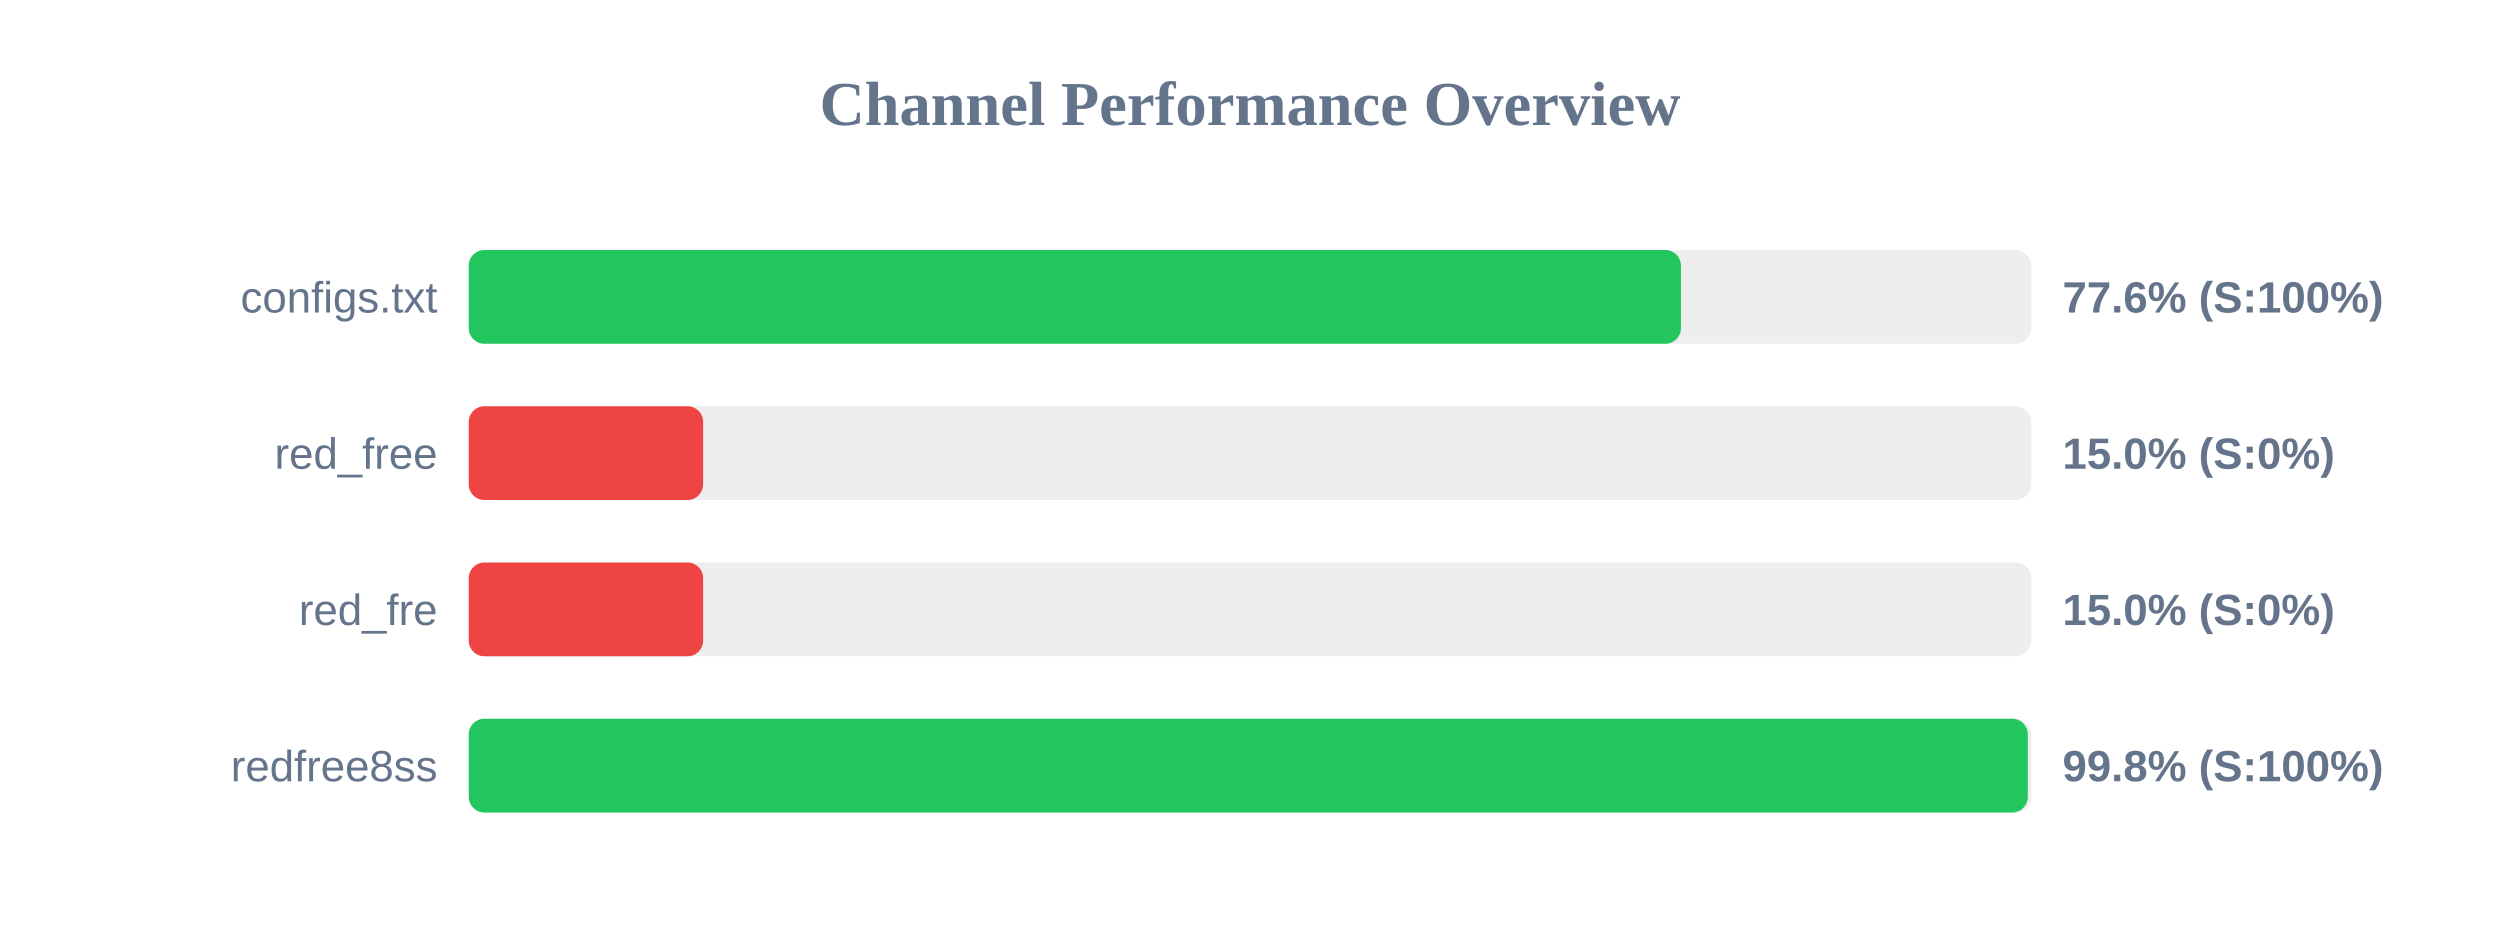
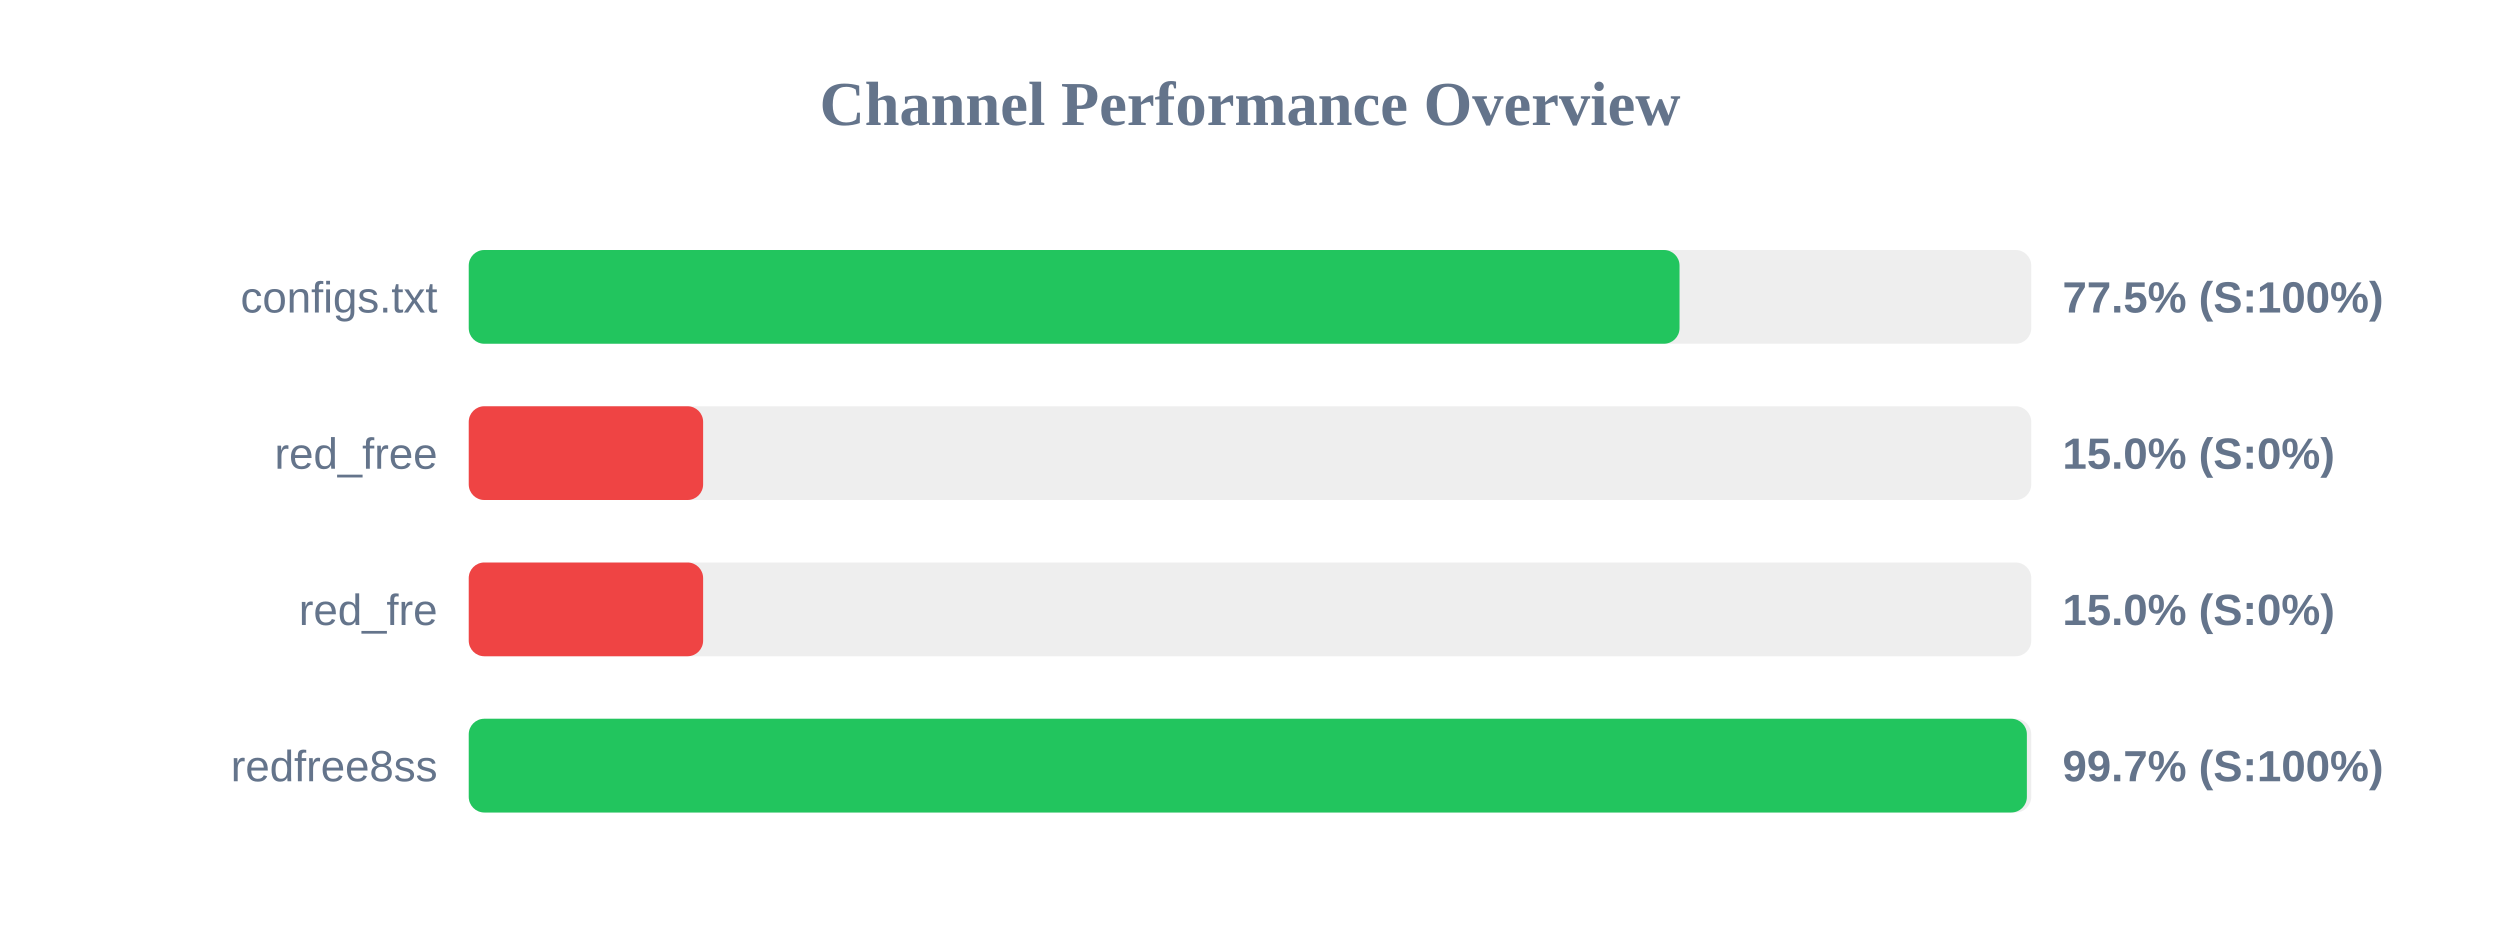
<svg xmlns="http://www.w3.org/2000/svg" width="800" height="300" version="1.1">
  <style>
        .row { font: 14px Arial; fill: #64748b; }
        .score { font: bold 14px Arial; fill: #64748b; }
    </style>
  <text x="400" y="40" text-anchor="middle" font-size="20px" font-weight="bold" fill="#64748b">Channel Performance Overview</text>
  <rect x="150" y="80" width="500" height="30" fill="#eee" rx="5" />
-   <rect x="150" y="80" width="387.9" height="30" fill="#22c55e" rx="5" />
+   <rect x="150" y="80" width="387.45" height="30" fill="#22c55e" rx="5" />
  <text x="140" y="100" text-anchor="end" class="row">configs.txt</text>
-   <text x="660" y="100" text-anchor="start" class="score">77.6% (S:100%)</text>
+   <text x="660" y="100" text-anchor="start" class="score">77.5% (S:100%)</text>
  <rect x="150" y="130" width="500" height="30" fill="#eee" rx="5" />
  <rect x="150" y="130" width="75.0" height="30" fill="#ef4444" rx="5" />
  <text x="140" y="150" text-anchor="end" class="row">red_free</text>
  <text x="660" y="150" text-anchor="start" class="score">15.0% (S:0%)</text>
  <rect x="150" y="180" width="500" height="30" fill="#eee" rx="5" />
  <rect x="150" y="180" width="75.0" height="30" fill="#ef4444" rx="5" />
  <text x="140" y="200" text-anchor="end" class="row">red_fre</text>
  <text x="660" y="200" text-anchor="start" class="score">15.0% (S:0%)</text>
  <rect x="150" y="230" width="500" height="30" fill="#eee" rx="5" />
-   <rect x="150" y="230" width="498.9" height="30" fill="#22c55e" rx="5" />
+   <rect x="150" y="230" width="498.6" height="30" fill="#22c55e" rx="5" />
  <text x="140" y="250" text-anchor="end" class="row">redfree8ss</text>
-   <text x="660" y="250" text-anchor="start" class="score">99.8% (S:100%)</text>
+   <text x="660" y="250" text-anchor="start" class="score">99.7% (S:100%)</text>
</svg>
